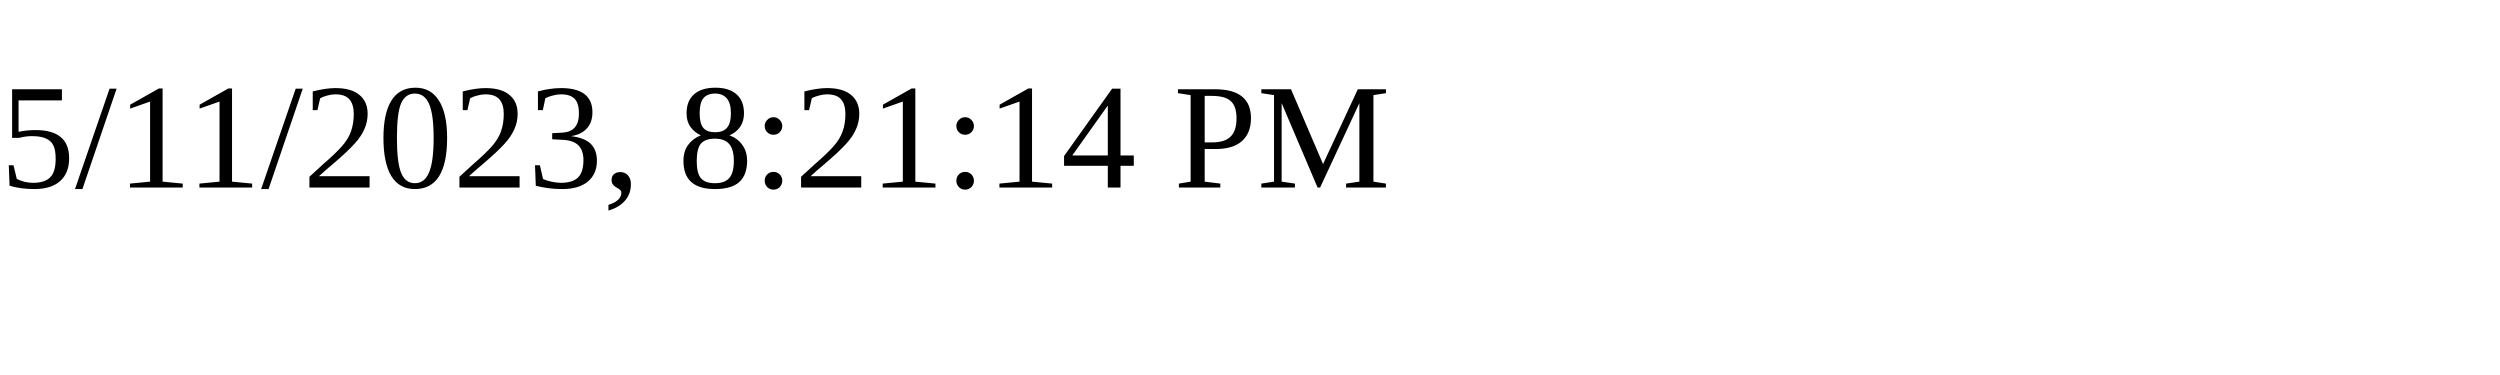
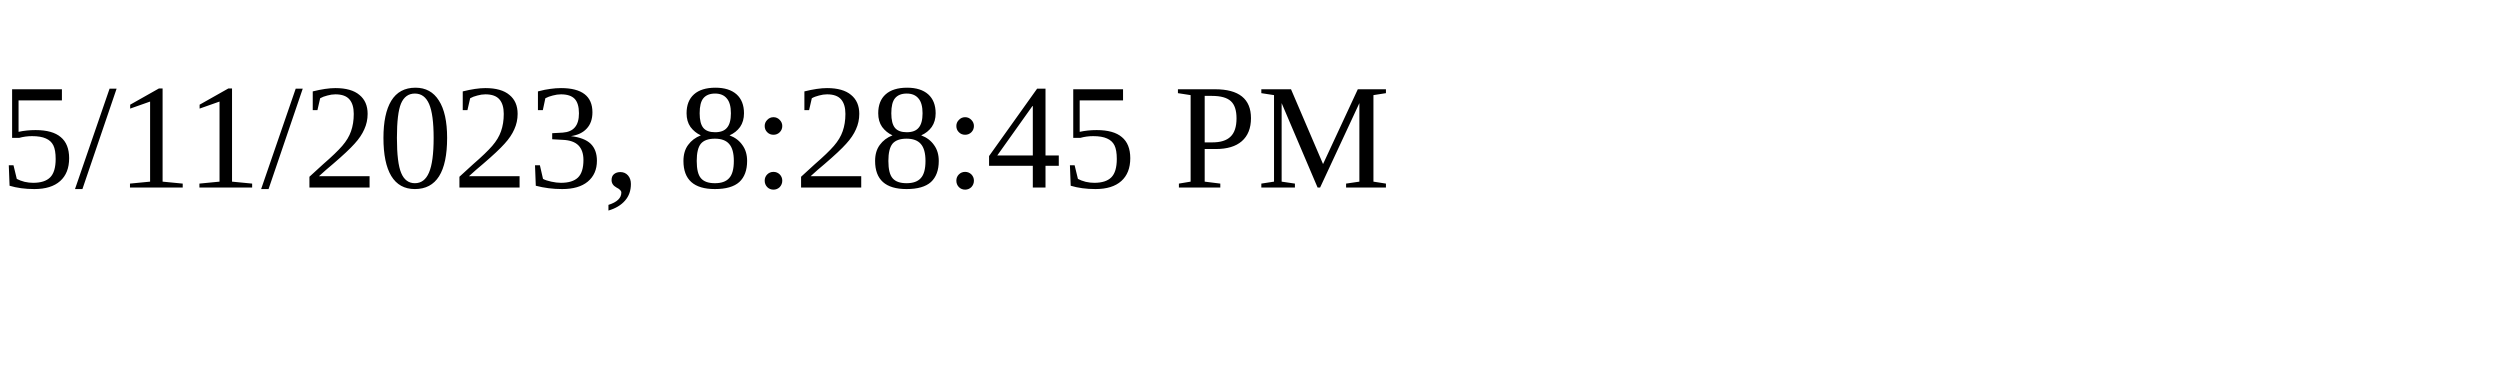
<svg xmlns="http://www.w3.org/2000/svg" height="30" width="200">
-   <text x="0" y="15">5/11/2023, 8:21:14 PM</text>
+   <text x="0" y="15">5/11/2023, 8:28:45 PM</text>
</svg>
